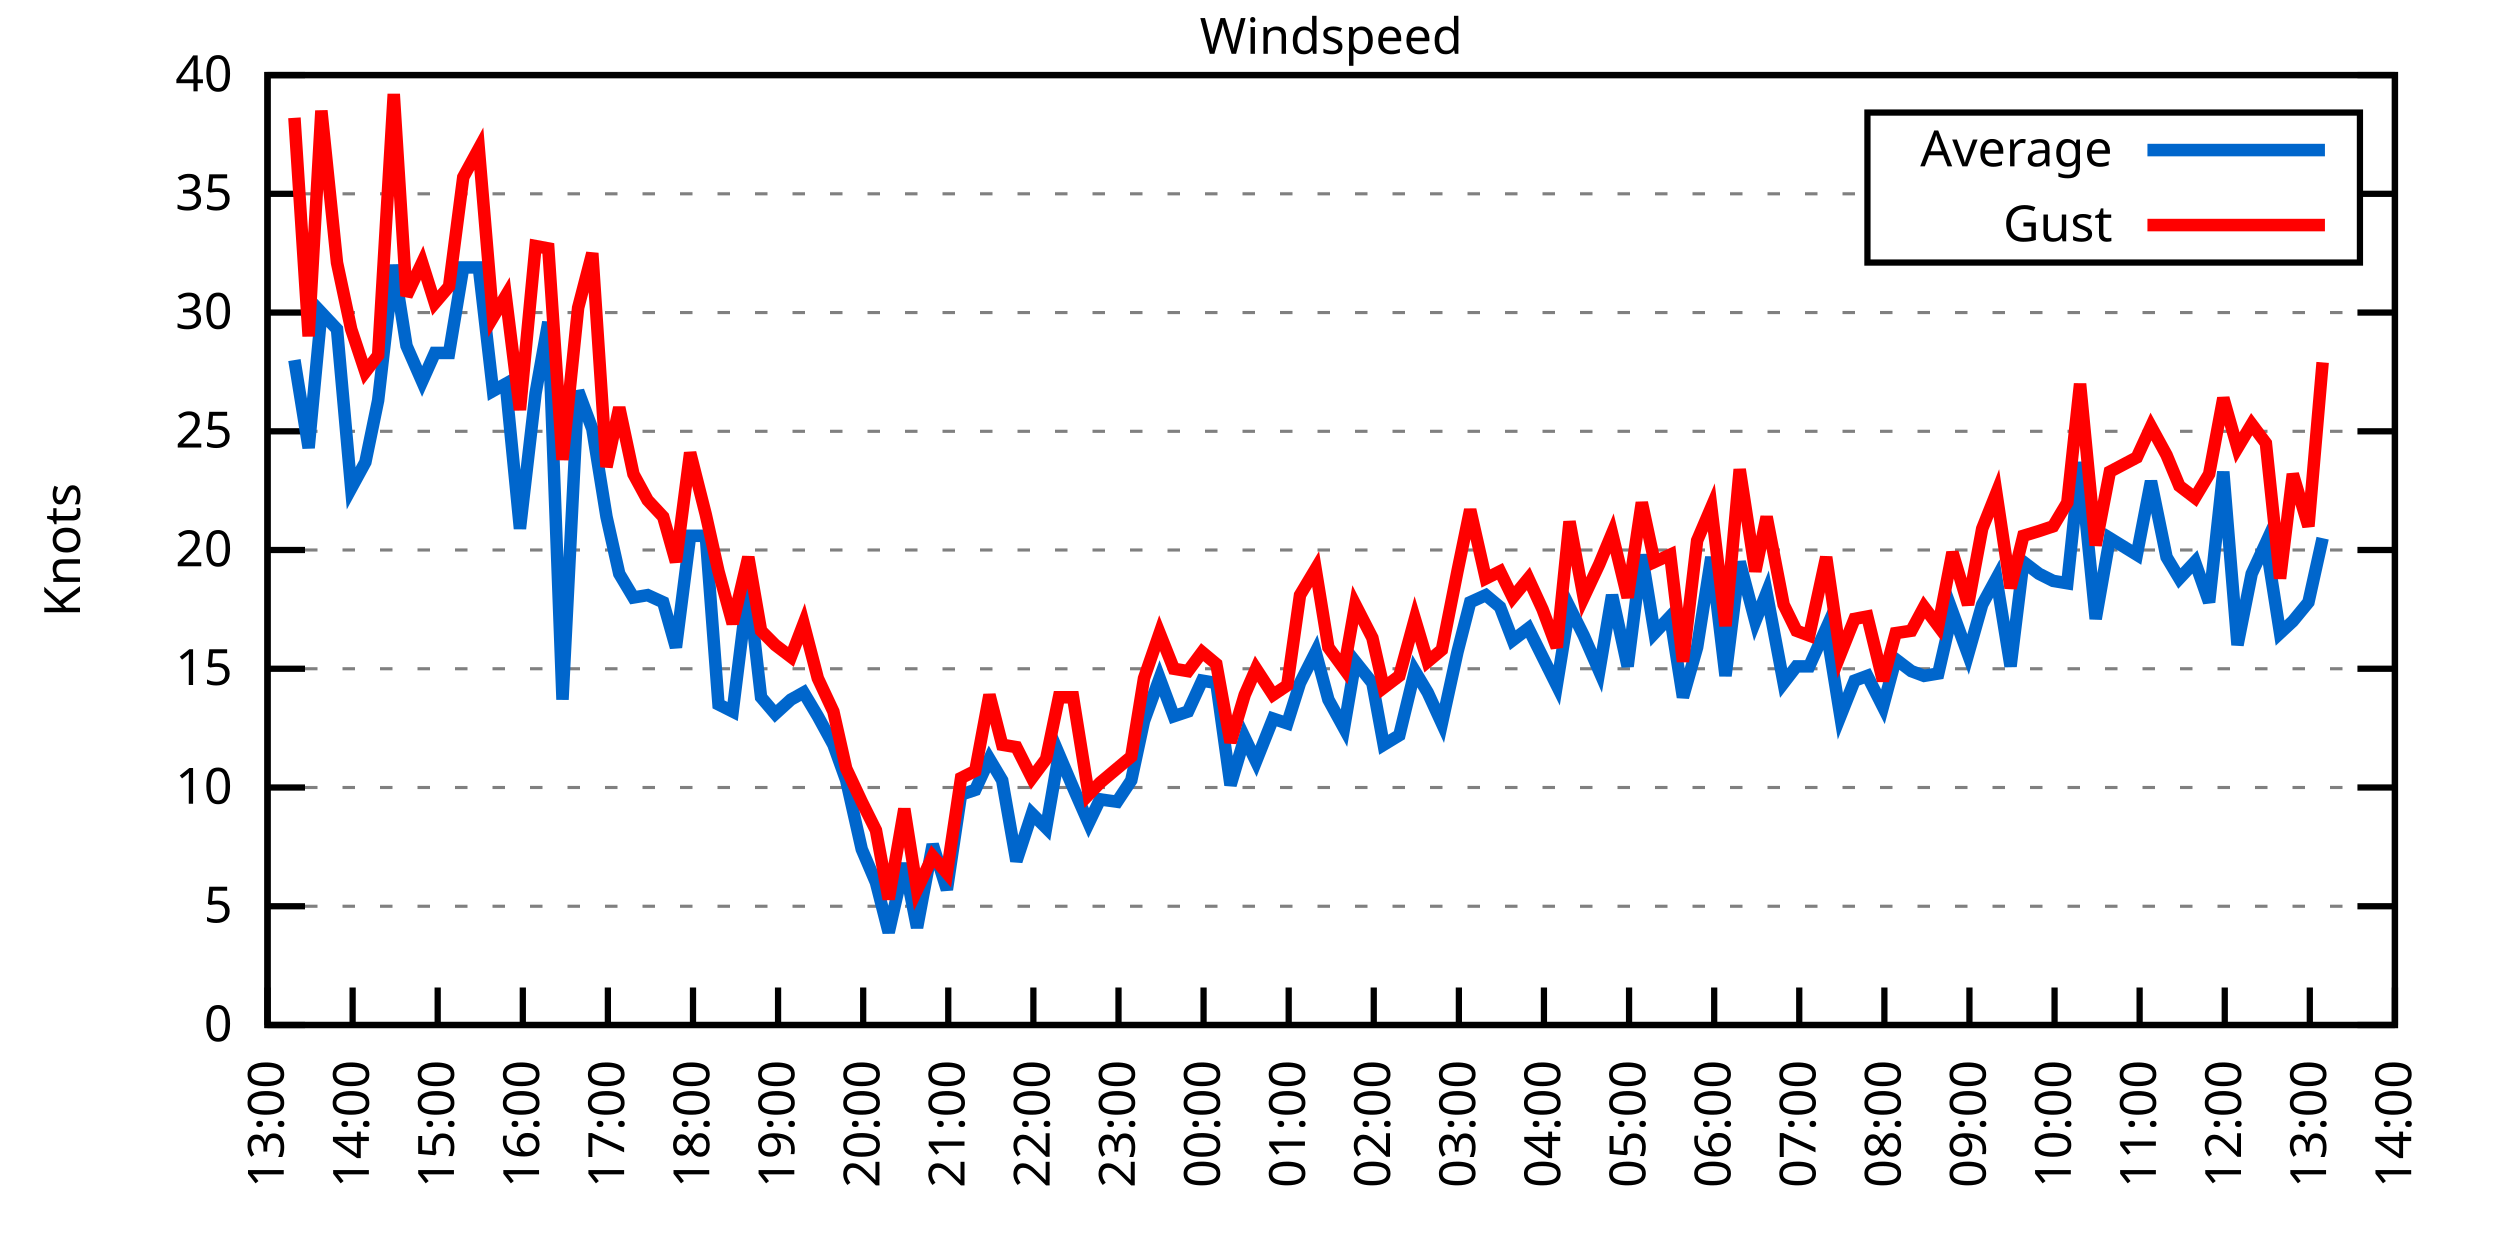
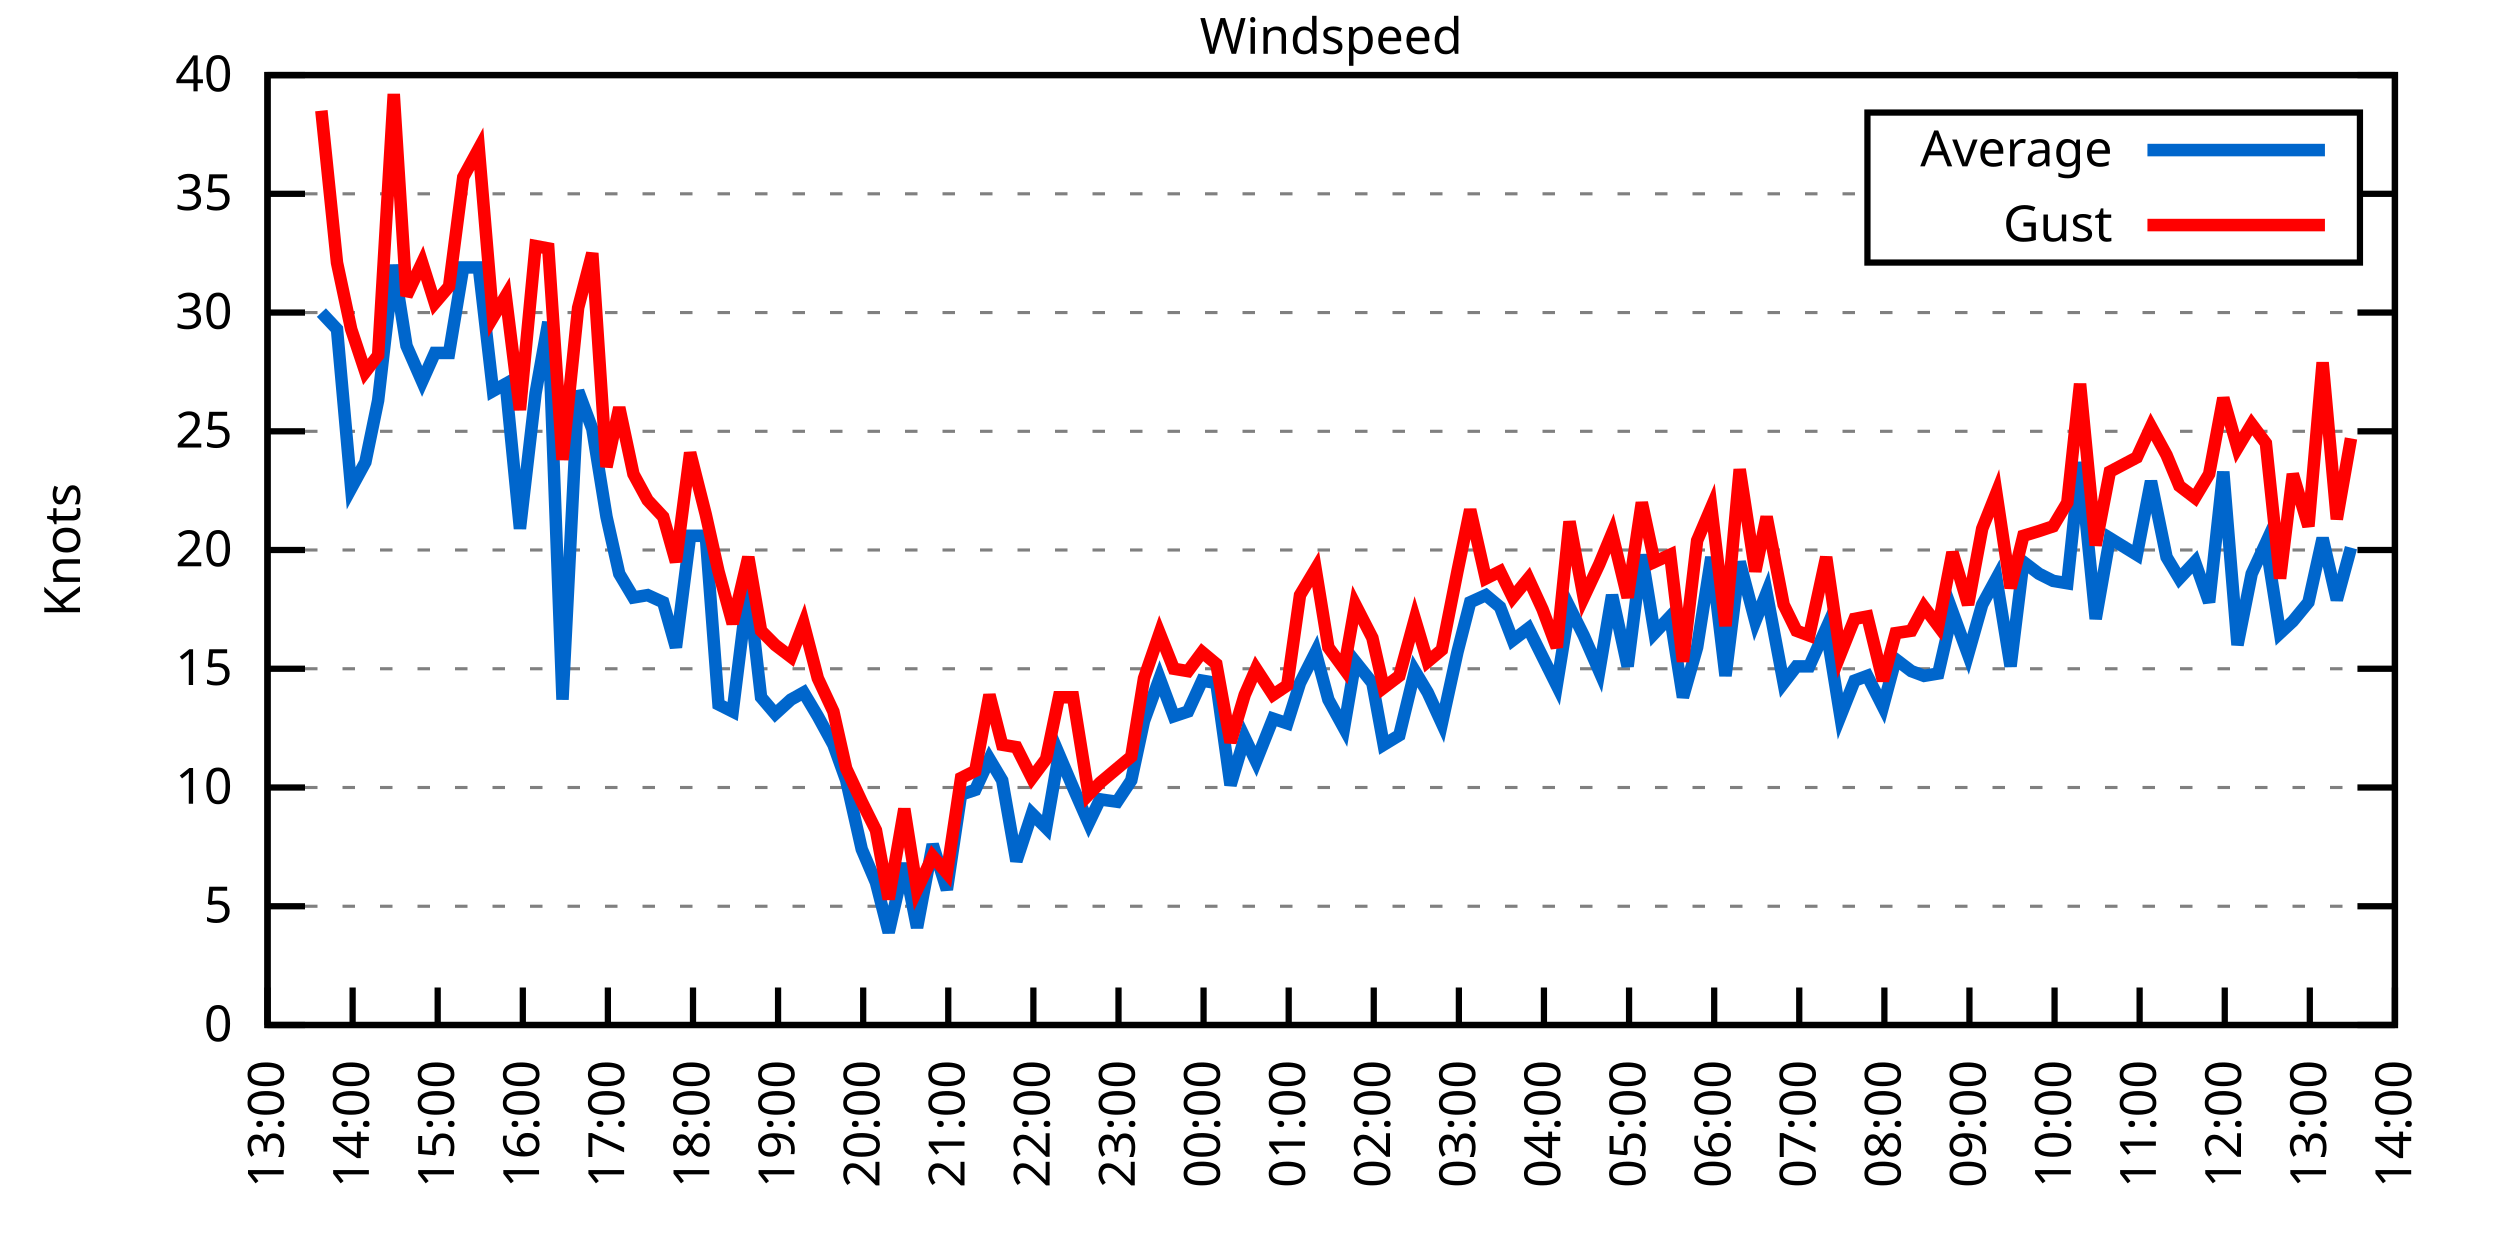
<svg xmlns="http://www.w3.org/2000/svg" xmlns:xlink="http://www.w3.org/1999/xlink" width="400" height="200" viewBox="0 0 400 200">
  <g id="gnuplot_canvas">
    <rect x="0" y="0" width="400" height="200" fill="none" />
    <defs>
      <circle id="gpDot" r="0.5" stroke-width="0.5" stroke="currentColor" />
      <path id="gpPt0" stroke-width="0.333" stroke="currentColor" d="M-1,0 h2 M0,-1 v2" />
      <path id="gpPt1" stroke-width="0.333" stroke="currentColor" d="M-1,-1 L1,1 M1,-1 L-1,1" />
      <path id="gpPt2" stroke-width="0.333" stroke="currentColor" d="M-1,0 L1,0 M0,-1 L0,1 M-1,-1 L1,1 M-1,1 L1,-1" />
      <rect id="gpPt3" stroke-width="0.333" stroke="currentColor" x="-1" y="-1" width="2" height="2" />
      <rect id="gpPt4" stroke-width="0.333" stroke="currentColor" fill="currentColor" x="-1" y="-1" width="2" height="2" />
      <circle id="gpPt5" stroke-width="0.333" stroke="currentColor" cx="0" cy="0" r="1" />
      <use xlink:href="#gpPt5" id="gpPt6" fill="currentColor" stroke="none" />
      <path id="gpPt7" stroke-width="0.333" stroke="currentColor" d="M0,-1.33 L-1.33,0.67 L1.33,0.67 z" />
      <use xlink:href="#gpPt7" id="gpPt8" fill="currentColor" stroke="none" />
      <use xlink:href="#gpPt7" id="gpPt9" stroke="currentColor" transform="rotate(180)" />
      <use xlink:href="#gpPt9" id="gpPt10" fill="currentColor" stroke="none" />
      <use xlink:href="#gpPt3" id="gpPt11" stroke="currentColor" transform="rotate(45)" />
      <use xlink:href="#gpPt11" id="gpPt12" fill="currentColor" stroke="none" />
      <path id="gpPt13" stroke-width="0.333" stroke="currentColor" d="M0,1.330 L1.265,0.411 L0.782,-1.067 L-0.782,-1.076 L-1.265,0.411 z" />
      <use xlink:href="#gpPt13" id="gpPt14" fill="currentColor" stroke="none" />
      <filter id="textbox" filterUnits="objectBoundingBox" x="0" y="0" height="1" width="1">
        <feFlood flood-color="white" flood-opacity="1" result="bgnd" />
        <feComposite in="SourceGraphic" in2="bgnd" operator="atop" />
      </filter>
      <filter id="greybox" filterUnits="objectBoundingBox" x="0" y="0" height="1" width="1">
        <feFlood flood-color="lightgrey" flood-opacity="1" result="grey" />
        <feComposite in="SourceGraphic" in2="grey" operator="atop" />
      </filter>
    </defs>
    <g fill="none" color="white" stroke="currentColor" stroke-width="1.00" stroke-linecap="butt" stroke-linejoin="miter">
</g>
    <g fill="none" color="black" stroke="currentColor" stroke-width="1.00" stroke-linecap="butt" stroke-linejoin="miter">
      <g stroke="none" shape-rendering="crispEdges">
        <polygon fill="rgb(255, 255, 255)" points="42.80,164.00 383.18,164.00 383.18,12.02 42.80,12.02 " />
      </g>
    </g>
    <g fill="none" color="black" stroke="currentColor" stroke-width="1.00" stroke-linecap="butt" stroke-linejoin="miter">
</g>
    <g fill="none" color="black" stroke="black" stroke-width="0.50" stroke-linecap="butt" stroke-linejoin="miter">
</g>
    <g fill="none" color="gray" stroke="currentColor" stroke-width="0.50" stroke-linecap="butt" stroke-linejoin="miter">
      <path stroke="gray" stroke-dasharray="2,4" class="gridline" d="M42.80,164.00 L383.19,164.00  " />
    </g>
    <g fill="none" color="gray" stroke="gray" stroke-width="1.00" stroke-linecap="butt" stroke-linejoin="miter">
</g>
    <g fill="none" color="black" stroke="currentColor" stroke-width="1.00" stroke-linecap="butt" stroke-linejoin="miter">
      <path stroke="black" d="M42.80,164.00 L48.80,164.00 M383.19,164.00 L377.19,164.00  " />
      <g transform="translate(37.20,166.60)" stroke="none" fill="black" font-family="Sans" font-size="8.00" text-anchor="end">
        <text>
          <tspan font-family="Sans"> 0</tspan>
        </text>
      </g>
    </g>
    <g fill="none" color="black" stroke="currentColor" stroke-width="1.00" stroke-linecap="butt" stroke-linejoin="miter">
</g>
    <g fill="none" color="black" stroke="black" stroke-width="0.50" stroke-linecap="butt" stroke-linejoin="miter">
</g>
    <g fill="none" color="gray" stroke="currentColor" stroke-width="0.50" stroke-linecap="butt" stroke-linejoin="miter">
      <path stroke="gray" stroke-dasharray="2,4" class="gridline" d="M42.80,145.00 L383.19,145.00  " />
    </g>
    <g fill="none" color="gray" stroke="gray" stroke-width="1.00" stroke-linecap="butt" stroke-linejoin="miter">
</g>
    <g fill="none" color="black" stroke="currentColor" stroke-width="1.00" stroke-linecap="butt" stroke-linejoin="miter">
      <path stroke="black" d="M42.80,145.00 L48.80,145.00 M383.19,145.00 L377.19,145.00  " />
      <g transform="translate(37.20,147.60)" stroke="none" fill="black" font-family="Sans" font-size="8.00" text-anchor="end">
        <text>
          <tspan font-family="Sans"> 5</tspan>
        </text>
      </g>
    </g>
    <g fill="none" color="black" stroke="currentColor" stroke-width="1.00" stroke-linecap="butt" stroke-linejoin="miter">
</g>
    <g fill="none" color="black" stroke="black" stroke-width="0.50" stroke-linecap="butt" stroke-linejoin="miter">
</g>
    <g fill="none" color="gray" stroke="currentColor" stroke-width="0.50" stroke-linecap="butt" stroke-linejoin="miter">
      <path stroke="gray" stroke-dasharray="2,4" class="gridline" d="M42.80,126.00 L383.19,126.00  " />
    </g>
    <g fill="none" color="gray" stroke="gray" stroke-width="1.00" stroke-linecap="butt" stroke-linejoin="miter">
</g>
    <g fill="none" color="black" stroke="currentColor" stroke-width="1.00" stroke-linecap="butt" stroke-linejoin="miter">
      <path stroke="black" d="M42.80,126.00 L48.80,126.00 M383.19,126.00 L377.19,126.00  " />
      <g transform="translate(37.20,128.60)" stroke="none" fill="black" font-family="Sans" font-size="8.00" text-anchor="end">
        <text>
          <tspan font-family="Sans"> 10</tspan>
        </text>
      </g>
    </g>
    <g fill="none" color="black" stroke="currentColor" stroke-width="1.00" stroke-linecap="butt" stroke-linejoin="miter">
</g>
    <g fill="none" color="black" stroke="black" stroke-width="0.50" stroke-linecap="butt" stroke-linejoin="miter">
</g>
    <g fill="none" color="gray" stroke="currentColor" stroke-width="0.50" stroke-linecap="butt" stroke-linejoin="miter">
      <path stroke="gray" stroke-dasharray="2,4" class="gridline" d="M42.80,107.00 L383.19,107.00  " />
    </g>
    <g fill="none" color="gray" stroke="gray" stroke-width="1.00" stroke-linecap="butt" stroke-linejoin="miter">
</g>
    <g fill="none" color="black" stroke="currentColor" stroke-width="1.00" stroke-linecap="butt" stroke-linejoin="miter">
      <path stroke="black" d="M42.80,107.00 L48.80,107.00 M383.19,107.00 L377.19,107.00  " />
      <g transform="translate(37.20,109.60)" stroke="none" fill="black" font-family="Sans" font-size="8.00" text-anchor="end">
        <text>
          <tspan font-family="Sans"> 15</tspan>
        </text>
      </g>
    </g>
    <g fill="none" color="black" stroke="currentColor" stroke-width="1.00" stroke-linecap="butt" stroke-linejoin="miter">
</g>
    <g fill="none" color="black" stroke="black" stroke-width="0.50" stroke-linecap="butt" stroke-linejoin="miter">
</g>
    <g fill="none" color="gray" stroke="currentColor" stroke-width="0.50" stroke-linecap="butt" stroke-linejoin="miter">
      <path stroke="gray" stroke-dasharray="2,4" class="gridline" d="M42.80,88.00 L383.19,88.00  " />
    </g>
    <g fill="none" color="gray" stroke="gray" stroke-width="1.00" stroke-linecap="butt" stroke-linejoin="miter">
</g>
    <g fill="none" color="black" stroke="currentColor" stroke-width="1.00" stroke-linecap="butt" stroke-linejoin="miter">
      <path stroke="black" d="M42.80,88.00 L48.80,88.00 M383.19,88.00 L377.19,88.00  " />
      <g transform="translate(37.20,90.60)" stroke="none" fill="black" font-family="Sans" font-size="8.00" text-anchor="end">
        <text>
          <tspan font-family="Sans"> 20</tspan>
        </text>
      </g>
    </g>
    <g fill="none" color="black" stroke="currentColor" stroke-width="1.00" stroke-linecap="butt" stroke-linejoin="miter">
</g>
    <g fill="none" color="black" stroke="black" stroke-width="0.50" stroke-linecap="butt" stroke-linejoin="miter">
</g>
    <g fill="none" color="gray" stroke="currentColor" stroke-width="0.50" stroke-linecap="butt" stroke-linejoin="miter">
      <path stroke="gray" stroke-dasharray="2,4" class="gridline" d="M42.80,69.01 L383.19,69.01  " />
    </g>
    <g fill="none" color="gray" stroke="gray" stroke-width="1.00" stroke-linecap="butt" stroke-linejoin="miter">
</g>
    <g fill="none" color="black" stroke="currentColor" stroke-width="1.00" stroke-linecap="butt" stroke-linejoin="miter">
      <path stroke="black" d="M42.80,69.01 L48.80,69.01 M383.19,69.01 L377.19,69.01  " />
      <g transform="translate(37.20,71.61)" stroke="none" fill="black" font-family="Sans" font-size="8.00" text-anchor="end">
        <text>
          <tspan font-family="Sans"> 25</tspan>
        </text>
      </g>
    </g>
    <g fill="none" color="black" stroke="currentColor" stroke-width="1.00" stroke-linecap="butt" stroke-linejoin="miter">
</g>
    <g fill="none" color="black" stroke="black" stroke-width="0.50" stroke-linecap="butt" stroke-linejoin="miter">
</g>
    <g fill="none" color="gray" stroke="currentColor" stroke-width="0.50" stroke-linecap="butt" stroke-linejoin="miter">
      <path stroke="gray" stroke-dasharray="2,4" class="gridline" d="M42.80,50.01 L383.19,50.01  " />
    </g>
    <g fill="none" color="gray" stroke="gray" stroke-width="1.00" stroke-linecap="butt" stroke-linejoin="miter">
</g>
    <g fill="none" color="black" stroke="currentColor" stroke-width="1.00" stroke-linecap="butt" stroke-linejoin="miter">
      <path stroke="black" d="M42.80,50.01 L48.80,50.01 M383.19,50.01 L377.19,50.01  " />
      <g transform="translate(37.20,52.61)" stroke="none" fill="black" font-family="Sans" font-size="8.00" text-anchor="end">
        <text>
          <tspan font-family="Sans"> 30</tspan>
        </text>
      </g>
    </g>
    <g fill="none" color="black" stroke="currentColor" stroke-width="1.00" stroke-linecap="butt" stroke-linejoin="miter">
</g>
    <g fill="none" color="black" stroke="black" stroke-width="0.50" stroke-linecap="butt" stroke-linejoin="miter">
</g>
    <g fill="none" color="gray" stroke="currentColor" stroke-width="0.50" stroke-linecap="butt" stroke-linejoin="miter">
      <path stroke="gray" stroke-dasharray="2,4" class="gridline" d="M42.80,31.01 L298.79,31.01 M377.59,31.01 L383.19,31.01  " />
    </g>
    <g fill="none" color="gray" stroke="gray" stroke-width="1.00" stroke-linecap="butt" stroke-linejoin="miter">
</g>
    <g fill="none" color="black" stroke="currentColor" stroke-width="1.00" stroke-linecap="butt" stroke-linejoin="miter">
      <path stroke="black" d="M42.80,31.01 L48.80,31.01 M383.19,31.01 L377.19,31.01  " />
      <g transform="translate(37.20,33.61)" stroke="none" fill="black" font-family="Sans" font-size="8.00" text-anchor="end">
        <text>
          <tspan font-family="Sans"> 35</tspan>
        </text>
      </g>
    </g>
    <g fill="none" color="black" stroke="currentColor" stroke-width="1.00" stroke-linecap="butt" stroke-linejoin="miter">
</g>
    <g fill="none" color="black" stroke="black" stroke-width="0.50" stroke-linecap="butt" stroke-linejoin="miter">
</g>
    <g fill="none" color="gray" stroke="currentColor" stroke-width="0.50" stroke-linecap="butt" stroke-linejoin="miter">
      <path stroke="gray" stroke-dasharray="2,4" class="gridline" d="M42.80,12.01 L383.19,12.01  " />
    </g>
    <g fill="none" color="gray" stroke="gray" stroke-width="1.00" stroke-linecap="butt" stroke-linejoin="miter">
</g>
    <g fill="none" color="black" stroke="currentColor" stroke-width="1.00" stroke-linecap="butt" stroke-linejoin="miter">
      <path stroke="black" d="M42.80,12.01 L48.80,12.01 M383.19,12.01 L377.19,12.01  " />
      <g transform="translate(37.20,14.61)" stroke="none" fill="black" font-family="Sans" font-size="8.00" text-anchor="end">
        <text>
          <tspan font-family="Sans"> 40</tspan>
        </text>
      </g>
    </g>
    <g fill="none" color="black" stroke="currentColor" stroke-width="1.00" stroke-linecap="butt" stroke-linejoin="miter">
      <path stroke="black" d="M42.80,164.00 L42.80,158.00  " />
      <g transform="translate(45.40,169.60) rotate(270.00)" stroke="none" fill="black" font-family="Sans" font-size="8.00" text-anchor="end">
        <text>
          <tspan font-family="Sans">13:00</tspan>
        </text>
      </g>
    </g>
    <g fill="none" color="black" stroke="currentColor" stroke-width="1.00" stroke-linecap="butt" stroke-linejoin="miter">
      <path stroke="black" d="M56.42,164.00 L56.42,158.00  " />
      <g transform="translate(59.02,169.60) rotate(270.00)" stroke="none" fill="black" font-family="Sans" font-size="8.00" text-anchor="end">
        <text>
          <tspan font-family="Sans">14:00</tspan>
        </text>
      </g>
    </g>
    <g fill="none" color="black" stroke="currentColor" stroke-width="1.00" stroke-linecap="butt" stroke-linejoin="miter">
      <path stroke="black" d="M70.03,164.00 L70.03,158.00  " />
      <g transform="translate(72.63,169.60) rotate(270.00)" stroke="none" fill="black" font-family="Sans" font-size="8.00" text-anchor="end">
        <text>
          <tspan font-family="Sans">15:00</tspan>
        </text>
      </g>
    </g>
    <g fill="none" color="black" stroke="currentColor" stroke-width="1.00" stroke-linecap="butt" stroke-linejoin="miter">
      <path stroke="black" d="M83.65,164.00 L83.65,158.00  " />
      <g transform="translate(86.25,169.60) rotate(270.00)" stroke="none" fill="black" font-family="Sans" font-size="8.00" text-anchor="end">
        <text>
          <tspan font-family="Sans">16:00</tspan>
        </text>
      </g>
    </g>
    <g fill="none" color="black" stroke="currentColor" stroke-width="1.00" stroke-linecap="butt" stroke-linejoin="miter">
      <path stroke="black" d="M97.26,164.00 L97.26,158.00  " />
      <g transform="translate(99.86,169.60) rotate(270.00)" stroke="none" fill="black" font-family="Sans" font-size="8.00" text-anchor="end">
        <text>
          <tspan font-family="Sans">17:00</tspan>
        </text>
      </g>
    </g>
    <g fill="none" color="black" stroke="currentColor" stroke-width="1.00" stroke-linecap="butt" stroke-linejoin="miter">
      <path stroke="black" d="M110.88,164.00 L110.88,158.00  " />
      <g transform="translate(113.48,169.60) rotate(270.00)" stroke="none" fill="black" font-family="Sans" font-size="8.00" text-anchor="end">
        <text>
          <tspan font-family="Sans">18:00</tspan>
        </text>
      </g>
    </g>
    <g fill="none" color="black" stroke="currentColor" stroke-width="1.00" stroke-linecap="butt" stroke-linejoin="miter">
      <path stroke="black" d="M124.49,164.00 L124.49,158.00  " />
      <g transform="translate(127.09,169.60) rotate(270.00)" stroke="none" fill="black" font-family="Sans" font-size="8.00" text-anchor="end">
        <text>
          <tspan font-family="Sans">19:00</tspan>
        </text>
      </g>
    </g>
    <g fill="none" color="black" stroke="currentColor" stroke-width="1.00" stroke-linecap="butt" stroke-linejoin="miter">
      <path stroke="black" d="M138.11,164.00 L138.11,158.00  " />
      <g transform="translate(140.71,169.60) rotate(270.00)" stroke="none" fill="black" font-family="Sans" font-size="8.00" text-anchor="end">
        <text>
          <tspan font-family="Sans">20:00</tspan>
        </text>
      </g>
    </g>
    <g fill="none" color="black" stroke="currentColor" stroke-width="1.00" stroke-linecap="butt" stroke-linejoin="miter">
      <path stroke="black" d="M151.72,164.00 L151.72,158.00  " />
      <g transform="translate(154.32,169.60) rotate(270.00)" stroke="none" fill="black" font-family="Sans" font-size="8.00" text-anchor="end">
        <text>
          <tspan font-family="Sans">21:00</tspan>
        </text>
      </g>
    </g>
    <g fill="none" color="black" stroke="currentColor" stroke-width="1.00" stroke-linecap="butt" stroke-linejoin="miter">
      <path stroke="black" d="M165.34,164.00 L165.34,158.00  " />
      <g transform="translate(167.94,169.60) rotate(270.00)" stroke="none" fill="black" font-family="Sans" font-size="8.00" text-anchor="end">
        <text>
          <tspan font-family="Sans">22:00</tspan>
        </text>
      </g>
    </g>
    <g fill="none" color="black" stroke="currentColor" stroke-width="1.00" stroke-linecap="butt" stroke-linejoin="miter">
      <path stroke="black" d="M178.96,164.00 L178.96,158.00  " />
      <g transform="translate(181.56,169.60) rotate(270.00)" stroke="none" fill="black" font-family="Sans" font-size="8.00" text-anchor="end">
        <text>
          <tspan font-family="Sans">23:00</tspan>
        </text>
      </g>
    </g>
    <g fill="none" color="black" stroke="currentColor" stroke-width="1.00" stroke-linecap="butt" stroke-linejoin="miter">
      <path stroke="black" d="M192.57,164.00 L192.57,158.00  " />
      <g transform="translate(195.17,169.60) rotate(270.00)" stroke="none" fill="black" font-family="Sans" font-size="8.00" text-anchor="end">
        <text>
          <tspan font-family="Sans">00:00</tspan>
        </text>
      </g>
    </g>
    <g fill="none" color="black" stroke="currentColor" stroke-width="1.00" stroke-linecap="butt" stroke-linejoin="miter">
      <path stroke="black" d="M206.19,164.00 L206.19,158.00  " />
      <g transform="translate(208.79,169.60) rotate(270.00)" stroke="none" fill="black" font-family="Sans" font-size="8.00" text-anchor="end">
        <text>
          <tspan font-family="Sans">01:00</tspan>
        </text>
      </g>
    </g>
    <g fill="none" color="black" stroke="currentColor" stroke-width="1.00" stroke-linecap="butt" stroke-linejoin="miter">
      <path stroke="black" d="M219.80,164.00 L219.80,158.00  " />
      <g transform="translate(222.40,169.60) rotate(270.00)" stroke="none" fill="black" font-family="Sans" font-size="8.00" text-anchor="end">
        <text>
          <tspan font-family="Sans">02:00</tspan>
        </text>
      </g>
    </g>
    <g fill="none" color="black" stroke="currentColor" stroke-width="1.00" stroke-linecap="butt" stroke-linejoin="miter">
      <path stroke="black" d="M233.42,164.00 L233.42,158.00  " />
      <g transform="translate(236.02,169.60) rotate(270.00)" stroke="none" fill="black" font-family="Sans" font-size="8.00" text-anchor="end">
        <text>
          <tspan font-family="Sans">03:00</tspan>
        </text>
      </g>
    </g>
    <g fill="none" color="black" stroke="currentColor" stroke-width="1.00" stroke-linecap="butt" stroke-linejoin="miter">
      <path stroke="black" d="M247.03,164.00 L247.03,158.00  " />
      <g transform="translate(249.63,169.60) rotate(270.00)" stroke="none" fill="black" font-family="Sans" font-size="8.00" text-anchor="end">
        <text>
          <tspan font-family="Sans">04:00</tspan>
        </text>
      </g>
    </g>
    <g fill="none" color="black" stroke="currentColor" stroke-width="1.00" stroke-linecap="butt" stroke-linejoin="miter">
      <path stroke="black" d="M260.65,164.00 L260.65,158.00  " />
      <g transform="translate(263.25,169.60) rotate(270.00)" stroke="none" fill="black" font-family="Sans" font-size="8.00" text-anchor="end">
        <text>
          <tspan font-family="Sans">05:00</tspan>
        </text>
      </g>
    </g>
    <g fill="none" color="black" stroke="currentColor" stroke-width="1.00" stroke-linecap="butt" stroke-linejoin="miter">
      <path stroke="black" d="M274.27,164.00 L274.27,158.00  " />
      <g transform="translate(276.87,169.60) rotate(270.00)" stroke="none" fill="black" font-family="Sans" font-size="8.00" text-anchor="end">
        <text>
          <tspan font-family="Sans">06:00</tspan>
        </text>
      </g>
    </g>
    <g fill="none" color="black" stroke="currentColor" stroke-width="1.00" stroke-linecap="butt" stroke-linejoin="miter">
      <path stroke="black" d="M287.88,164.00 L287.88,158.00  " />
      <g transform="translate(290.48,169.60) rotate(270.00)" stroke="none" fill="black" font-family="Sans" font-size="8.00" text-anchor="end">
        <text>
          <tspan font-family="Sans">07:00</tspan>
        </text>
      </g>
    </g>
    <g fill="none" color="black" stroke="currentColor" stroke-width="1.00" stroke-linecap="butt" stroke-linejoin="miter">
      <path stroke="black" d="M301.50,164.00 L301.50,158.00  " />
      <g transform="translate(304.10,169.60) rotate(270.00)" stroke="none" fill="black" font-family="Sans" font-size="8.00" text-anchor="end">
        <text>
          <tspan font-family="Sans">08:00</tspan>
        </text>
      </g>
    </g>
    <g fill="none" color="black" stroke="currentColor" stroke-width="1.00" stroke-linecap="butt" stroke-linejoin="miter">
      <path stroke="black" d="M315.11,164.00 L315.11,158.00  " />
      <g transform="translate(317.71,169.60) rotate(270.00)" stroke="none" fill="black" font-family="Sans" font-size="8.00" text-anchor="end">
        <text>
          <tspan font-family="Sans">09:00</tspan>
        </text>
      </g>
    </g>
    <g fill="none" color="black" stroke="currentColor" stroke-width="1.00" stroke-linecap="butt" stroke-linejoin="miter">
      <path stroke="black" d="M328.73,164.00 L328.73,158.00  " />
      <g transform="translate(331.33,169.60) rotate(270.00)" stroke="none" fill="black" font-family="Sans" font-size="8.00" text-anchor="end">
        <text>
          <tspan font-family="Sans">10:00</tspan>
        </text>
      </g>
    </g>
    <g fill="none" color="black" stroke="currentColor" stroke-width="1.00" stroke-linecap="butt" stroke-linejoin="miter">
      <path stroke="black" d="M342.34,164.00 L342.34,158.00  " />
      <g transform="translate(344.94,169.60) rotate(270.00)" stroke="none" fill="black" font-family="Sans" font-size="8.00" text-anchor="end">
        <text>
          <tspan font-family="Sans">11:00</tspan>
        </text>
      </g>
    </g>
    <g fill="none" color="black" stroke="currentColor" stroke-width="1.00" stroke-linecap="butt" stroke-linejoin="miter">
      <path stroke="black" d="M355.96,164.00 L355.96,158.00  " />
      <g transform="translate(358.56,169.60) rotate(270.00)" stroke="none" fill="black" font-family="Sans" font-size="8.00" text-anchor="end">
        <text>
          <tspan font-family="Sans">12:00</tspan>
        </text>
      </g>
    </g>
    <g fill="none" color="black" stroke="currentColor" stroke-width="1.00" stroke-linecap="butt" stroke-linejoin="miter">
      <path stroke="black" d="M369.57,164.00 L369.57,158.00  " />
      <g transform="translate(372.17,169.60) rotate(270.00)" stroke="none" fill="black" font-family="Sans" font-size="8.00" text-anchor="end">
        <text>
          <tspan font-family="Sans">13:00</tspan>
        </text>
      </g>
    </g>
    <g fill="none" color="black" stroke="currentColor" stroke-width="1.00" stroke-linecap="butt" stroke-linejoin="miter">
      <path stroke="black" d="M383.19,164.00 L383.19,158.00  " />
      <g transform="translate(385.79,169.60) rotate(270.00)" stroke="none" fill="black" font-family="Sans" font-size="8.00" text-anchor="end">
        <text>
          <tspan font-family="Sans">14:00</tspan>
        </text>
      </g>
    </g>
    <g fill="none" color="black" stroke="currentColor" stroke-width="1.00" stroke-linecap="butt" stroke-linejoin="miter">
</g>
    <g fill="none" color="black" stroke="currentColor" stroke-width="1.00" stroke-linecap="butt" stroke-linejoin="miter">
      <path stroke="black" d="M42.80,12.01 L42.80,164.00 L383.19,164.00 L383.19,12.01 L42.80,12.01 Z  " />
    </g>
    <g fill="none" color="black" stroke="currentColor" stroke-width="1.00" stroke-linecap="butt" stroke-linejoin="miter">
</g>
    <g fill="none" color="black" stroke="currentColor" stroke-width="1.00" stroke-linecap="butt" stroke-linejoin="miter">
      <path stroke="black" d="M298.79,42.01 L298.79,18.01 L377.59,18.01 L377.59,42.01 L298.79,42.01 Z  " />
    </g>
    <g id="Windspeed_plot_1">
      <g fill="none" color="white" stroke="black" stroke-width="2.00" stroke-linecap="butt" stroke-linejoin="miter">
</g>
      <g fill="none" color="black" stroke="currentColor" stroke-width="2.00" stroke-linecap="butt" stroke-linejoin="miter">
        <g transform="translate(337.99,26.61)" stroke="none" fill="black" font-family="Sans" font-size="8.00" text-anchor="end">
          <text>
            <tspan font-family="Sans">Average</tspan>
          </text>
        </g>
      </g>
      <g fill="none" color="black" stroke="currentColor" stroke-width="2.00" stroke-linecap="butt" stroke-linejoin="miter">
-         <path stroke="rgb(  0, 102, 204)" d="M343.59,24.01 L371.99,24.01 M47.11,57.61 L49.38,71.67 L51.42,50.01 L53.92,52.67 L56.19,78.13 L58.46,73.95   L60.50,64.07 L63.00,42.41 L65.04,55.33 L67.54,61.03 L69.58,56.47 L71.85,56.47 L74.12,42.79 L76.61,42.79   L78.88,62.55 L80.92,61.41 L83.19,84.59 L85.69,62.93 L87.73,51.53 L90.00,111.94 L92.50,62.55 L94.77,68.63   L97.04,82.69 L99.08,91.80 L101.35,95.60 L103.62,95.22 L106.11,96.36 L108.15,103.58 L110.42,85.73 L112.92,85.73   L114.96,112.70 L117.23,113.84 L119.73,93.70 L121.77,111.56 L124.04,114.22 L126.54,111.94 L128.58,110.80 L130.85,114.60   L133.34,119.16 L135.39,124.86 L137.88,135.88 L140.15,141.20 L142.19,149.18 L144.69,138.16 L146.73,148.42 L149.23,135.12   L151.50,142.34 L153.77,127.14 L156.04,126.38 L158.31,121.44 L160.35,124.86 L162.62,137.78 L165.11,130.18 L167.38,132.46   L169.43,120.68 L171.69,126.00 L174.19,131.70 L176.01,127.90 L178.73,128.28 L181.00,124.86 L183.04,115.36 L185.54,108.52   L187.81,114.60 L190.08,113.84 L192.34,108.90 L194.61,109.28 L196.88,125.62 L199.15,118.02 L200.97,121.82 L203.69,114.98   L205.96,115.74 L208.00,109.28 L210.50,104.34 L212.54,111.94 L215.04,116.50 L216.85,105.86 L219.58,109.28 L221.39,119.16   L223.89,117.64 L226.38,107.38 L228.43,110.80 L230.70,115.74 L233.19,104.34 L235.23,96.36 L237.73,95.22 L240.00,97.12   L242.04,102.44 L244.54,100.54 L246.81,105.10 L249.08,109.66 L251.12,97.12 L253.39,101.68 L255.88,107.38 L257.93,95.22   L260.42,106.62 L262.69,88.76 L264.73,101.30 L267.23,98.64 L269.27,111.56 L271.54,103.58 L273.81,89.14 L276.08,108.14   L278.35,89.90 L280.85,99.40 L282.66,94.84 L285.38,109.28 L287.43,106.62 L289.47,106.62 L292.19,100.54 L294.46,114.60   L296.73,108.90 L298.77,108.14 L301.27,113.08 L303.31,105.48 L305.81,107.38 L307.85,108.14 L310.12,107.76 L312.39,97.88   L314.89,104.72 L317.15,96.74 L319.42,92.56 L321.69,106.62 L323.74,89.90 L326.23,91.80 L328.50,92.94 L330.77,93.32   L332.81,73.95 L335.31,99.02 L337.58,86.11 L341.89,88.76 L344.16,76.99 L346.65,89.14 L348.70,92.56 L351.19,89.90   L353.46,96.36 L355.73,75.47 L358.00,103.20 L360.27,91.80 L362.54,86.87 L364.81,101.30 L366.85,99.40 L369.35,96.36   L371.62,86.11  " />
+         <path stroke="rgb(  0, 102, 204)" d="M343.59,24.01 L371.99,24.01 M51.42,50.01 L53.92,52.67 L56.19,78.13 L58.46,73.95 L60.50,64.07 L63.00,42.41   L65.04,55.33 L67.54,61.03 L69.58,56.47 L71.85,56.47 L74.12,42.79 L76.61,42.79 L78.88,62.55 L80.92,61.41   L83.19,84.59 L85.69,62.93 L87.73,51.53 L90.00,111.94 L92.50,62.55 L94.77,68.63 L97.04,82.69 L99.08,91.80   L101.35,95.60 L103.62,95.22 L106.11,96.36 L108.15,103.58 L110.42,85.73 L112.92,85.73 L114.96,112.70 L117.23,113.84   L119.73,93.70 L121.77,111.56 L124.04,114.22 L126.54,111.94 L128.58,110.80 L130.85,114.60 L133.34,119.16 L135.39,124.86   L137.88,135.88 L140.15,141.20 L142.19,149.18 L144.69,138.16 L146.73,148.42 L149.23,135.12 L151.50,142.34 L153.77,127.14   L156.04,126.38 L158.31,121.44 L160.35,124.86 L162.62,137.78 L165.11,130.18 L167.38,132.46 L169.43,120.68 L171.69,126.00   L174.19,131.70 L176.01,127.90 L178.73,128.28 L181.00,124.86 L183.04,115.36 L185.54,108.52 L187.81,114.60 L190.08,113.84   L192.34,108.90 L194.61,109.28 L196.88,125.62 L199.15,118.02 L200.97,121.82 L203.69,114.98 L205.96,115.74 L208.00,109.28   L210.50,104.34 L212.54,111.94 L215.04,116.50 L216.85,105.86 L219.58,109.28 L221.39,119.16 L223.89,117.64 L226.38,107.38   L228.43,110.80 L230.70,115.74 L233.19,104.34 L235.23,96.36 L237.73,95.22 L240.00,97.12 L242.04,102.44 L244.54,100.54   L246.81,105.10 L249.08,109.66 L251.12,97.12 L253.39,101.68 L255.88,107.38 L257.93,95.22 L260.42,106.62 L262.69,88.76   L264.73,101.30 L267.23,98.64 L269.27,111.56 L271.54,103.58 L273.81,89.14 L276.08,108.14 L278.35,89.90 L280.85,99.40   L282.66,94.84 L285.38,109.28 L287.43,106.62 L289.47,106.62 L292.19,100.54 L294.46,114.60 L296.73,108.90 L298.77,108.14   L301.27,113.08 L303.31,105.48 L305.81,107.38 L307.85,108.14 L310.12,107.76 L312.39,97.88 L314.89,104.72 L317.15,96.74   L319.42,92.56 L321.69,106.62 L323.74,89.90 L326.23,91.80 L328.50,92.94 L330.77,93.32 L332.81,73.95 L335.31,99.02   L337.58,86.11 L341.89,88.76 L344.16,76.99 L346.65,89.14 L348.70,92.56 L351.19,89.90 L353.46,96.36 L355.73,75.47   L358.00,103.20 L360.27,91.80 L362.54,86.87 L364.81,101.30 L366.85,99.40 L369.35,96.36 L371.62,86.11 L373.89,95.98   L376.16,87.63  " />
      </g>
    </g>
    <g id="Windspeed_plot_2">
      <g fill="none" color="black" stroke="currentColor" stroke-width="2.00" stroke-linecap="butt" stroke-linejoin="miter">
        <g transform="translate(337.99,38.61)" stroke="none" fill="black" font-family="Sans" font-size="8.00" text-anchor="end">
          <text>
            <tspan font-family="Sans">Gust</tspan>
          </text>
        </g>
      </g>
      <g fill="none" color="black" stroke="currentColor" stroke-width="2.00" stroke-linecap="butt" stroke-linejoin="miter">
-         <path stroke="rgb(255,   0,   0)" d="M343.59,36.01 L371.99,36.01 M47.11,18.85 L49.38,53.81 L51.42,17.71 L53.92,42.03 L56.19,52.67 L58.46,59.51   L60.50,56.85 L63.00,15.05 L65.04,47.35 L67.54,42.03 L69.58,48.49 L71.85,45.83 L74.12,28.35 L76.61,23.79   L78.88,50.77 L80.92,47.35 L83.19,65.59 L85.69,39.37 L87.73,39.75 L90.00,73.57 L92.50,49.25 L94.77,40.51   L97.04,74.71 L99.08,65.21 L101.35,75.85 L103.62,80.03 L106.11,82.69 L108.15,89.90 L110.42,72.43 L112.92,82.31   L114.96,91.42 L117.23,99.78 L119.73,89.14 L121.77,100.92 L124.04,103.20 L126.54,105.10 L128.58,99.78 L130.85,108.52   L133.34,113.84 L135.39,122.96 L137.88,128.28 L140.15,132.84 L142.19,143.86 L144.69,129.42 L146.73,142.34 L149.23,137.02   L151.50,139.68 L153.77,124.48 L156.04,123.34 L158.31,111.18 L160.35,119.16 L162.62,119.54 L165.11,124.48 L167.38,121.44   L169.43,111.56 L171.69,111.56 L174.19,127.14 L176.01,125.24 L178.73,122.96 L181.00,121.06 L183.04,108.52 L185.54,101.30   L187.81,107.00 L190.08,107.38 L192.34,104.34 L194.61,106.24 L196.88,118.78 L199.15,111.18 L200.97,107.00 L203.69,111.18   L205.96,109.66 L208.00,95.22 L210.50,91.04 L212.54,103.58 L215.04,107.00 L216.85,96.74 L219.58,102.06 L221.39,110.04   L223.89,108.14 L226.38,99.02 L228.43,105.86 L230.70,103.96 L233.19,91.42 L235.23,81.55 L237.73,92.56 L240.00,91.42   L242.04,95.60 L244.54,92.56 L246.81,97.50 L249.08,103.58 L251.12,83.45 L253.39,95.60 L255.88,90.28 L257.93,85.35   L260.42,95.60 L262.69,80.41 L264.73,89.90 L267.23,88.76 L269.27,105.86 L271.54,86.49 L273.81,81.17 L276.08,100.16   L278.35,75.09 L280.85,91.42 L282.66,82.69 L285.38,96.74 L287.43,100.92 L289.47,101.68 L292.19,89.14 L294.46,104.72   L296.73,99.02 L298.77,98.64 L301.27,108.90 L303.31,101.30 L305.81,100.92 L307.85,97.12 L310.12,100.16 L312.39,88.38   L314.89,96.74 L317.15,84.59 L319.42,78.89 L321.69,94.08 L323.74,85.73 L326.23,84.97 L328.50,84.21 L330.77,80.41   L332.81,61.41 L335.31,87.25 L337.58,75.47 L341.89,73.19 L344.16,68.25 L346.65,72.81 L348.70,77.75 L351.19,79.65   L353.46,75.85 L355.73,63.69 L358.00,71.67 L360.27,67.87 L362.54,70.91 L364.81,92.56 L366.85,75.85 L369.35,84.21   L371.62,57.99  " />
+         <path stroke="rgb(255,   0,   0)" d="M343.59,36.01 L371.99,36.01 M51.42,17.71 L53.92,42.03 L56.19,52.67 L58.46,59.51 L60.50,56.85 L63.00,15.05   L65.04,47.35 L67.54,42.03 L69.58,48.49 L71.85,45.83 L74.12,28.35 L76.61,23.79 L78.88,50.77 L80.92,47.35   L83.19,65.59 L85.69,39.37 L87.73,39.75 L90.00,73.57 L92.50,49.25 L94.77,40.51 L97.04,74.71 L99.08,65.21   L101.35,75.85 L103.62,80.03 L106.11,82.69 L108.15,89.90 L110.42,72.43 L112.92,82.31 L114.96,91.42 L117.23,99.78   L119.73,89.14 L121.77,100.92 L124.04,103.20 L126.54,105.10 L128.58,99.78 L130.85,108.52 L133.34,113.84 L135.39,122.96   L137.88,128.28 L140.15,132.84 L142.19,143.86 L144.69,129.42 L146.73,142.34 L149.23,137.02 L151.50,139.68 L153.77,124.48   L156.04,123.34 L158.31,111.18 L160.35,119.16 L162.62,119.54 L165.11,124.48 L167.38,121.44 L169.43,111.56 L171.69,111.56   L174.19,127.14 L176.01,125.24 L178.73,122.96 L181.00,121.06 L183.04,108.52 L185.54,101.30 L187.81,107.00 L190.08,107.38   L192.34,104.34 L194.61,106.24 L196.88,118.78 L199.15,111.18 L200.97,107.00 L203.69,111.18 L205.96,109.66 L208.00,95.22   L210.50,91.04 L212.54,103.58 L215.04,107.00 L216.85,96.74 L219.58,102.06 L221.39,110.04 L223.89,108.14 L226.38,99.02   L228.43,105.86 L230.70,103.96 L233.19,91.42 L235.23,81.55 L237.73,92.56 L240.00,91.42 L242.04,95.60 L244.54,92.56   L246.81,97.50 L249.08,103.58 L251.12,83.45 L253.39,95.60 L255.88,90.28 L257.93,85.35 L260.42,95.60 L262.69,80.41   L264.73,89.90 L267.23,88.76 L269.27,105.86 L271.54,86.49 L273.81,81.17 L276.08,100.16 L278.35,75.09 L280.85,91.42   L282.66,82.69 L285.38,96.74 L287.43,100.92 L289.47,101.68 L292.19,89.14 L294.46,104.72 L296.73,99.02 L298.77,98.64   L301.27,108.90 L303.31,101.30 L305.81,100.92 L307.85,97.12 L310.12,100.16 L312.39,88.38 L314.89,96.74 L317.15,84.59   L319.42,78.89 L321.69,94.08 L323.74,85.73 L326.23,84.97 L328.50,84.21 L330.77,80.41 L332.81,61.41 L335.31,87.25   L337.58,75.47 L341.89,73.19 L344.16,68.25 L346.65,72.81 L348.70,77.75 L351.19,79.65 L353.46,75.85 L355.73,63.69   L358.00,71.67 L360.27,67.87 L362.54,70.91 L364.81,92.56 L366.85,75.85 L369.35,84.21 L371.62,57.99 L373.89,83.07   L376.16,70.15  " />
      </g>
    </g>
    <g fill="none" color="black" stroke="currentColor" stroke-width="2.00" stroke-linecap="butt" stroke-linejoin="miter">
</g>
    <g fill="none" color="black" stroke="black" stroke-width="1.00" stroke-linecap="butt" stroke-linejoin="miter">
</g>
    <g fill="none" color="black" stroke="currentColor" stroke-width="1.00" stroke-linecap="butt" stroke-linejoin="miter">
      <path stroke="black" d="M42.80,12.01 L42.80,164.00 L383.19,164.00 L383.19,12.01 L42.80,12.01 Z  " />
      <g transform="translate(12.80,88.01) rotate(270.00)" stroke="none" fill="black" font-family="Sans" font-size="8.00" text-anchor="middle">
        <text>
          <tspan font-family="Sans">Knots</tspan>
        </text>
      </g>
    </g>
    <g fill="none" color="black" stroke="currentColor" stroke-width="1.00" stroke-linecap="butt" stroke-linejoin="miter">
</g>
    <g fill="none" color="black" stroke="currentColor" stroke-width="1.00" stroke-linecap="butt" stroke-linejoin="miter">
      <g transform="translate(212.99,8.61)" stroke="none" fill="black" font-family="Sans" font-size="8.00" text-anchor="middle">
        <text>
          <tspan font-family="Sans">Windspeed</tspan>
        </text>
      </g>
    </g>
    <g fill="none" color="black" stroke="currentColor" stroke-width="1.00" stroke-linecap="butt" stroke-linejoin="miter">
</g>
  </g>
</svg>
